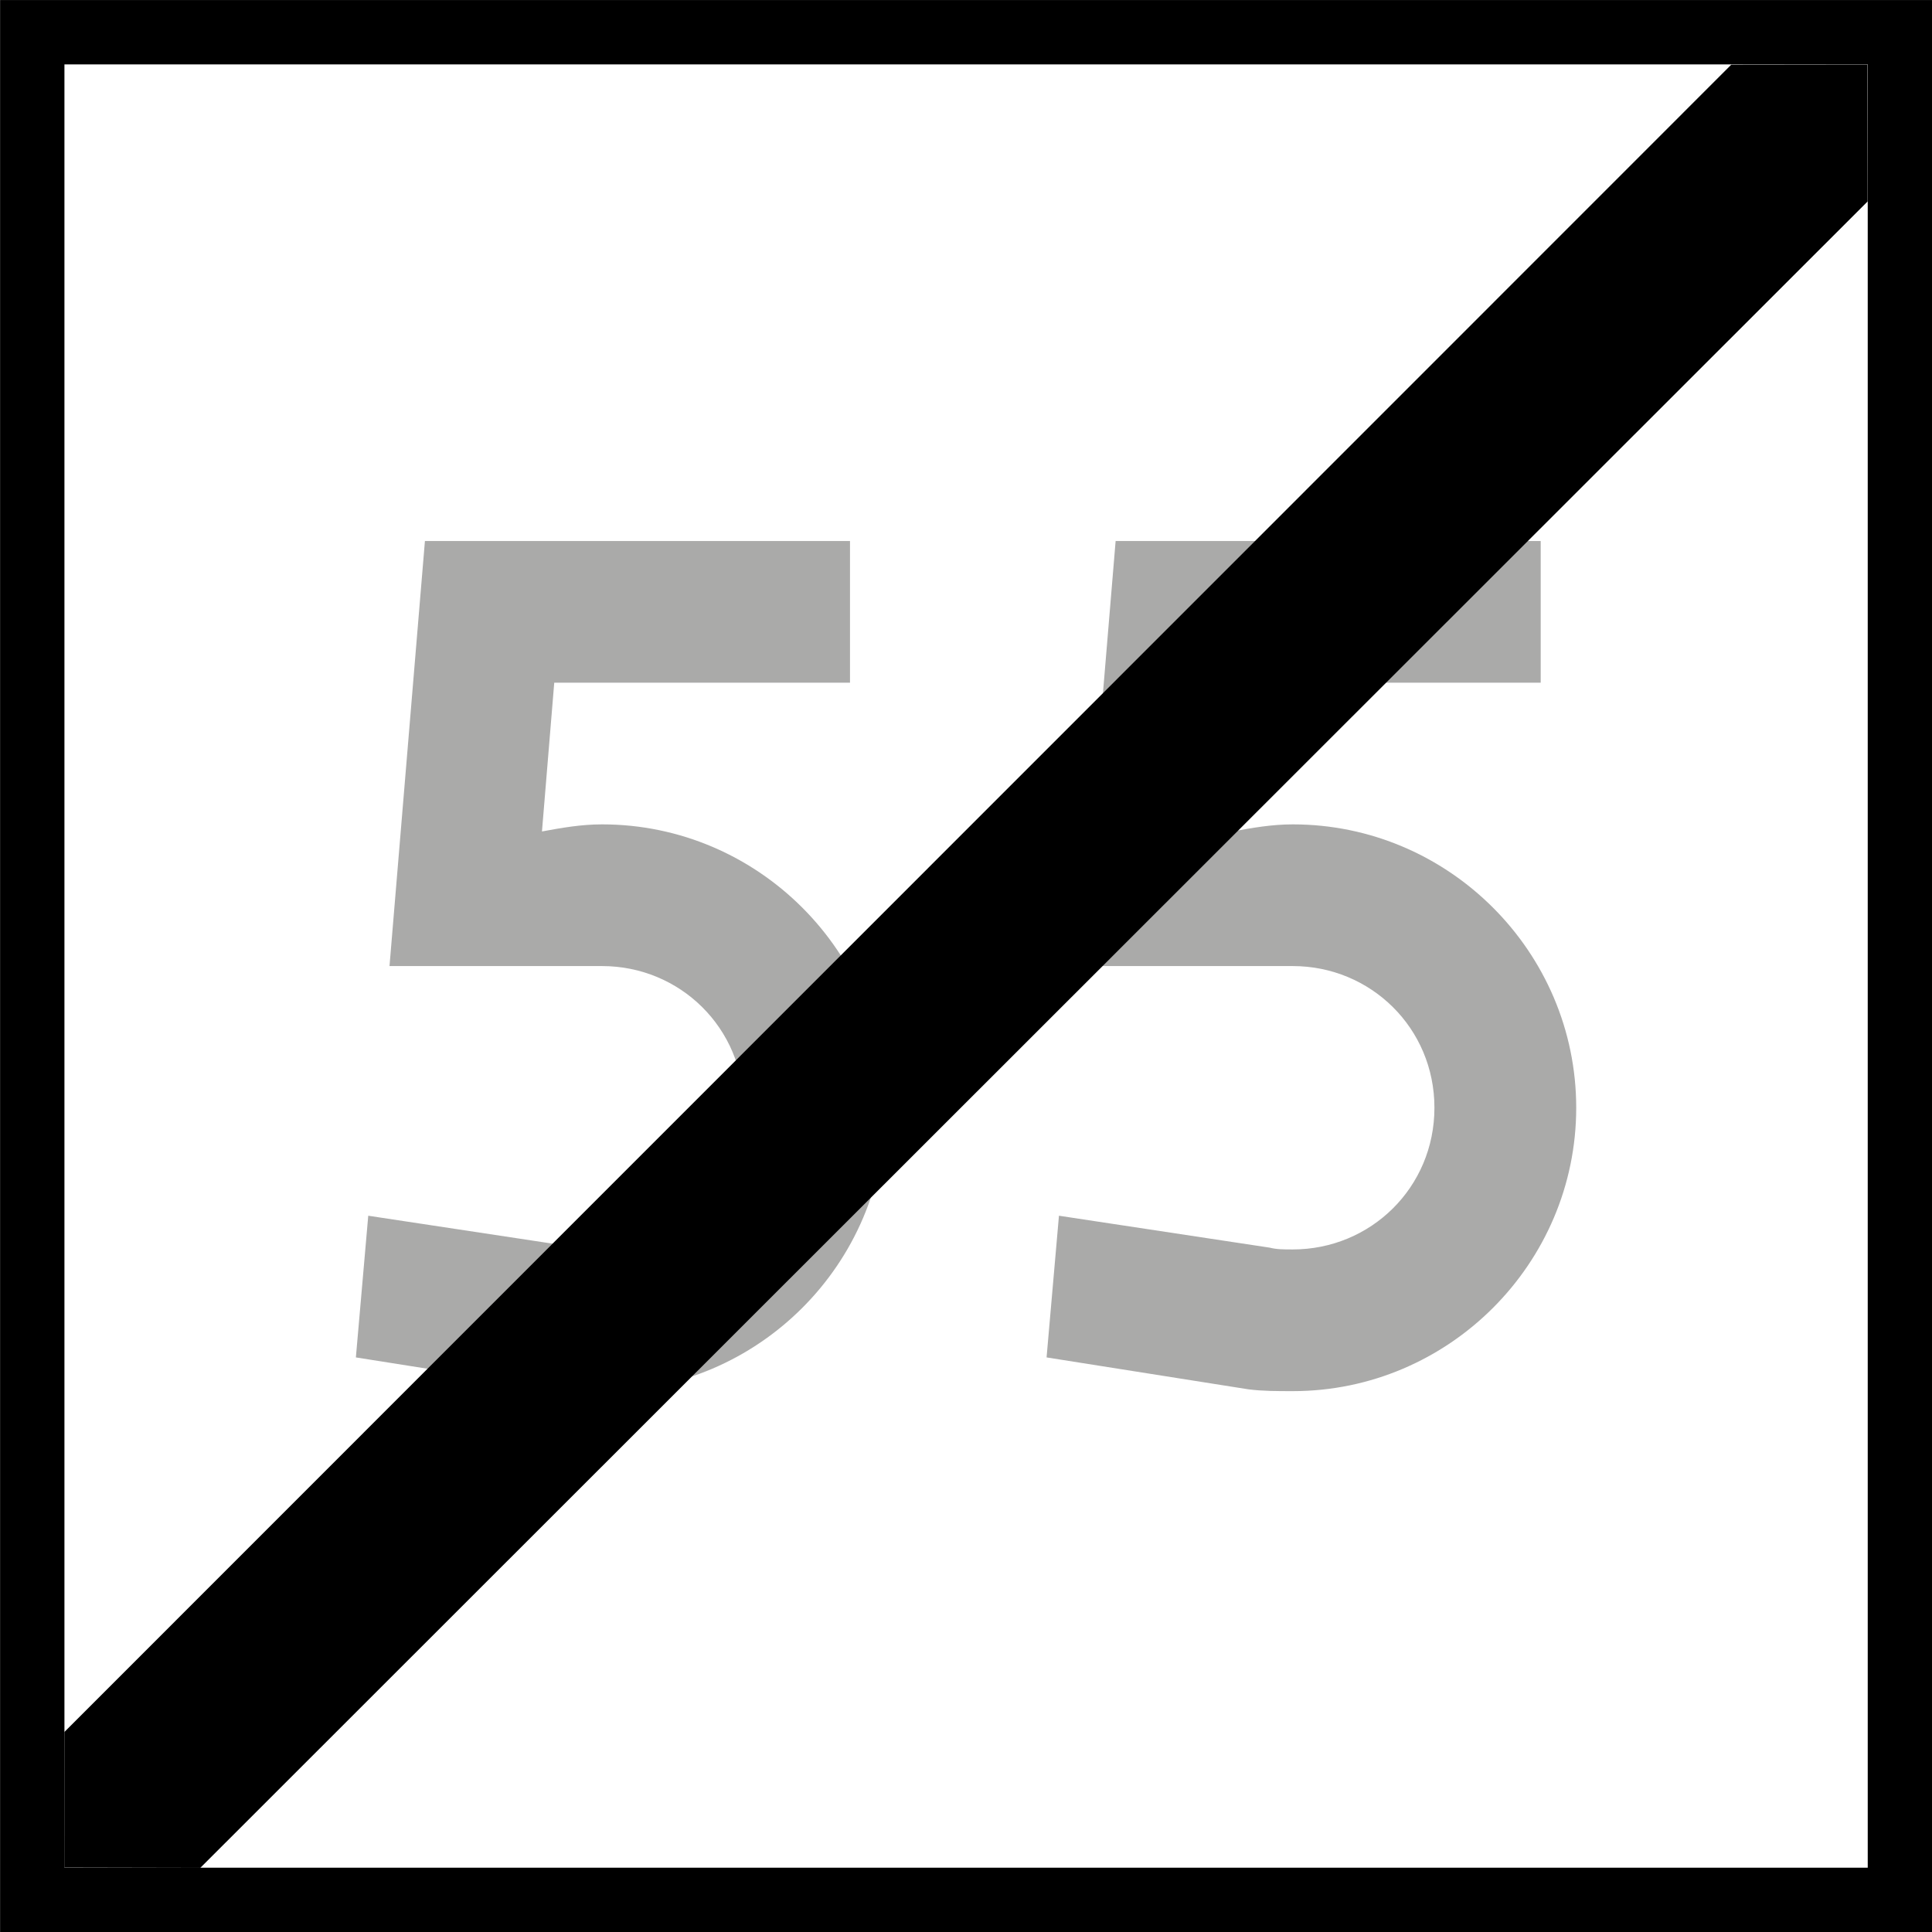
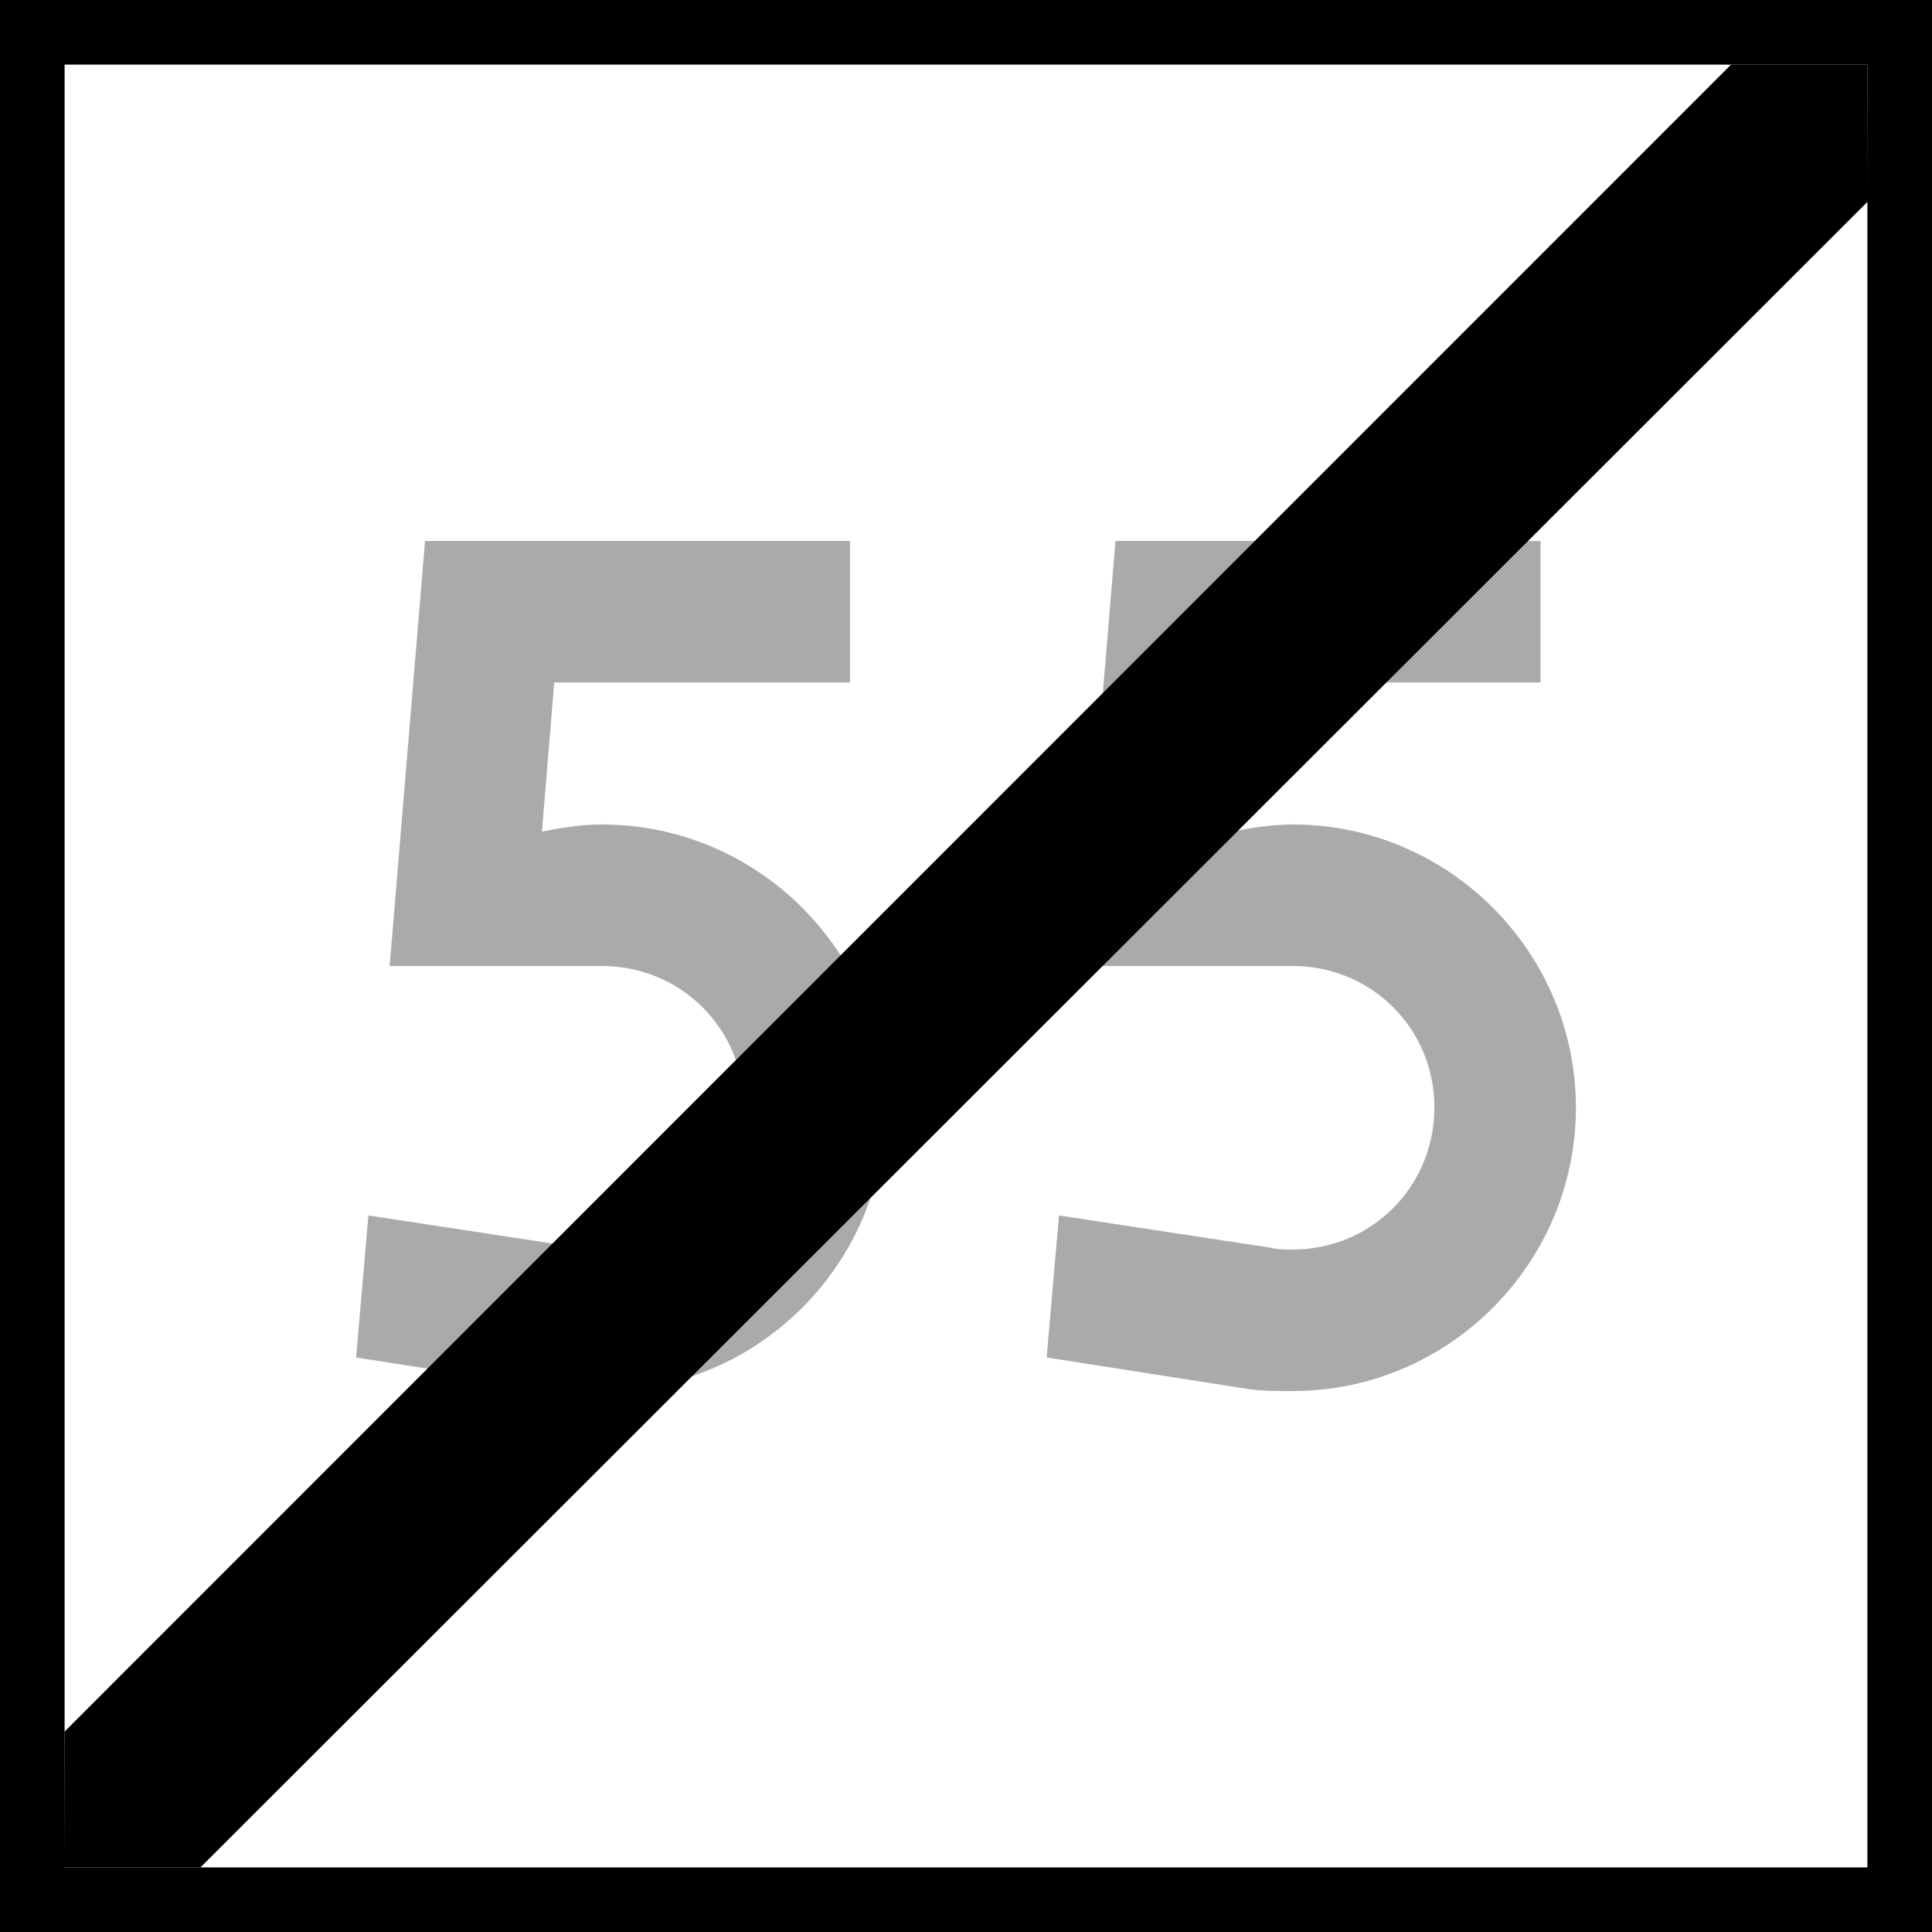
- <svg xmlns="http://www.w3.org/2000/svg" width="16" height="16" viewBox="0 0 4.233 4.233" version="1.1" id="svg1">
-   <defs id="defs1">
-     <rect x="30" y="84" width="120" height="132" id="rect1" />
-     <rect x="30" y="84" width="120" height="132" id="rect1-2" />
-     <rect x="30" y="84" width="120" height="132" id="rect1-1" />
-     <rect x="30" y="84" width="120" height="132" id="rect1-6" />
-     <rect x="30" y="84" width="120" height="132" id="rect1-3" />
-   </defs>
-   <g id="layer1" transform="translate(-151.8708,-144.1979)">
-     <rect style="fill:#000000;fill-opacity:1;stroke-width:0.564;stroke-miterlimit:5" id="rect8" width="4.233" height="4.233" x="151.871" y="144.198" />
-     <rect style="fill:#ffffff;fill-opacity:1;stroke-width:0.659;stroke-miterlimit:5" id="rect9" width="3.951" height="3.951" x="152.012" y="144.339" />
-     <path d="m 33.112,79.5 h 3.131 V 78 h -4.5 l -0.375,4.5 h 2.25 c 0.825,0 1.5,0.656 1.5,1.5 0,0.844 -0.675,1.5 -1.5,1.5 -0.094,0 -0.169,0 -0.244,-0.019 l -2.231,-0.338 -0.131,1.5 2.138,0.338 C 33.3,87 33.45,87 33.619,87 c 1.65,0 3,-1.35 3,-3 0,-1.65 -1.35,-3 -3,-3 -0.225,0 -0.431,0.037 -0.637,0.075 z m 7.312,0 h 3.131 V 78 h -4.5 l -0.375,4.5 h 2.25 c 0.825,0 1.5,0.656 1.5,1.5 0,0.844 -0.675,1.5 -1.5,1.5 -0.094,0 -0.169,0 -0.244,-0.019 l -2.231,-0.338 -0.131,1.5 2.138,0.338 C 40.612,87 40.763,87 40.931,87 c 1.65,0 3,-1.35 3,-3 0,-1.65 -1.35,-3 -3,-3 -0.225,0 -0.431,0.037 -0.637,0.075 z" id="text1" style="-inkscape-font-specification:drogowskaz;stroke-width:1.6;stroke-miterlimit:5;fill:#aaaaa9;fill-opacity:1" transform="matrix(0.206963,0,0,0.206963,146.2322,129.2401)" aria-label="55" />
-     <g id="path4" transform="translate(-8.202094,33.86666)">
-       <path style="stroke-miterlimit:5" d="m 164.165,110.472 c -3.951,3.951 -3.951,3.951 -3.951,3.951" id="path5" />
-       <path style="stroke-miterlimit:5" d="m 163.866,110.473 -3.652,3.653 -1.7e-4,0.297 0.298,6.3e-4 3.653,-3.651 -2.8e-4,-0.3 z" id="path6" />
-     </g>
-   </g>
+ <svg xmlns="http://www.w3.org/2000/svg" width="16" height="16" viewBox="0 0 16 16">
+   <rect x="-1.6" y="-1.6" width="19.2" height="19.2" fill="rgb(0%, 0%, 0%)" fill-opacity="1" />
+   <path fill-rule="nonzero" fill="rgb(100%, 100%, 100%)" fill-opacity="1" d="M 0.535 0.535 L 15.465 0.535 L 15.465 15.465 L 0.535 15.465 Z M 0.535 0.535 " />
+   <path fill-rule="nonzero" fill="rgb(66.667%, 66.667%, 66.275%)" fill-opacity="1" d="M 4.59 5.652 L 7.039 5.652 L 7.039 4.48 L 3.52 4.48 L 3.227 8 L 4.984 8 C 5.633 8 6.16 8.512 6.16 9.172 C 6.16 9.832 5.633 10.348 4.984 10.348 C 4.914 10.348 4.855 10.348 4.797 10.332 L 3.051 10.066 L 2.949 11.242 L 4.621 11.504 C 4.738 11.52 4.855 11.52 4.984 11.52 C 6.277 11.52 7.332 10.465 7.332 9.172 C 7.332 7.883 6.277 6.828 4.984 6.828 C 4.809 6.828 4.648 6.855 4.488 6.887 Z M 10.309 5.652 L 12.758 5.652 L 12.758 4.48 L 9.238 4.48 L 8.945 8 L 10.707 8 C 11.352 8 11.879 8.512 11.879 9.172 C 11.879 9.832 11.352 10.348 10.707 10.348 C 10.633 10.348 10.574 10.348 10.516 10.332 L 8.77 10.066 L 8.668 11.242 L 10.34 11.504 C 10.457 11.52 10.574 11.52 10.707 11.52 C 11.996 11.52 13.051 10.465 13.051 9.172 C 13.051 7.883 11.996 6.828 10.707 6.828 C 10.531 6.828 10.367 6.855 10.207 6.887 Z M 10.309 5.652 " />
+   <path fill-rule="nonzero" fill="rgb(0%, 0%, 0%)" fill-opacity="1" d="M 15.465 0.535 C 0.535 15.465 0.535 15.465 0.535 15.465 " />
+   <path fill-rule="nonzero" fill="rgb(0%, 0%, 0%)" fill-opacity="1" d="M 14.336 0.535 L 0.535 14.34 L 0.531 15.465 L 1.66 15.465 L 15.469 1.668 L 15.465 0.535 Z M 14.336 0.535 " />
</svg>
